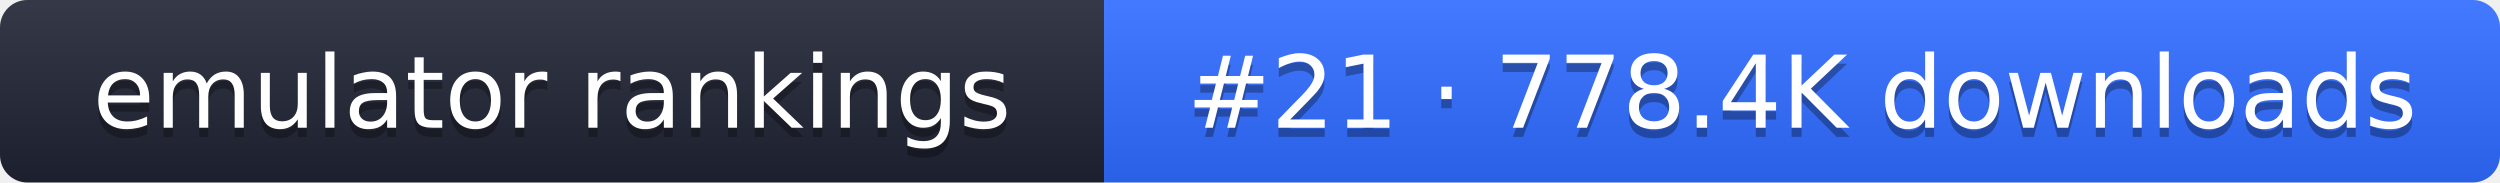
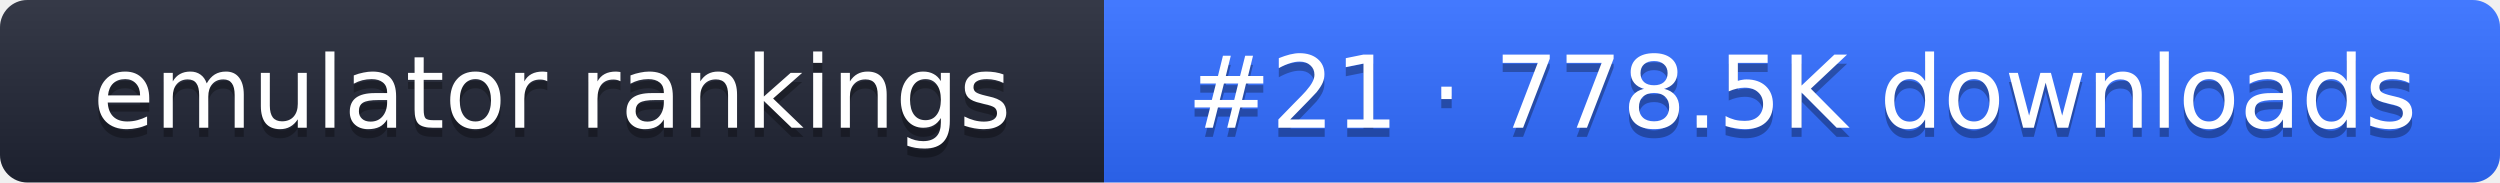
- <svg xmlns="http://www.w3.org/2000/svg" width="274" height="20" role="img" aria-label="emulator rankings: #21 · 778.4K downloads">
+ <svg xmlns="http://www.w3.org/2000/svg" width="274" height="20" role="img" aria-label="emulator rankings: #21 · 778.5K downloads">
  <linearGradient id="g" x2="0" y2="100%">
    <stop offset="0" stop-color="#fff" stop-opacity=".1" />
    <stop offset="1" stop-opacity=".1" />
  </linearGradient>
  <clipPath id="r">
    <rect width="274" height="20" rx="3" fill="#fff" />
  </clipPath>
  <g clip-path="url(#r)">
    <rect width="121" height="20" fill="#1f2433" />
    <rect x="121" width="153" height="20" fill="#2f6bff" />
    <rect width="274" height="20" fill="url(#g)" />
  </g>
  <g fill="#fff" text-anchor="middle" font-family="Verdana,DejaVu Sans,sans-serif" font-size="11">
    <text x="60.5" y="15" fill="#010101" fill-opacity=".3">emulator rankings</text>
    <text x="60.5" y="14">emulator rankings</text>
-     <text x="197.5" y="15" fill="#010101" fill-opacity=".3">#21 · 778.4K downloads</text>
-     <text x="197.5" y="14">#21 · 778.4K downloads</text>
+     <text x="197.5" y="15" fill="#010101" fill-opacity=".3">#21 · 778.5K downloads</text>
+     <text x="197.5" y="14">#21 · 778.5K downloads</text>
  </g>
</svg>
